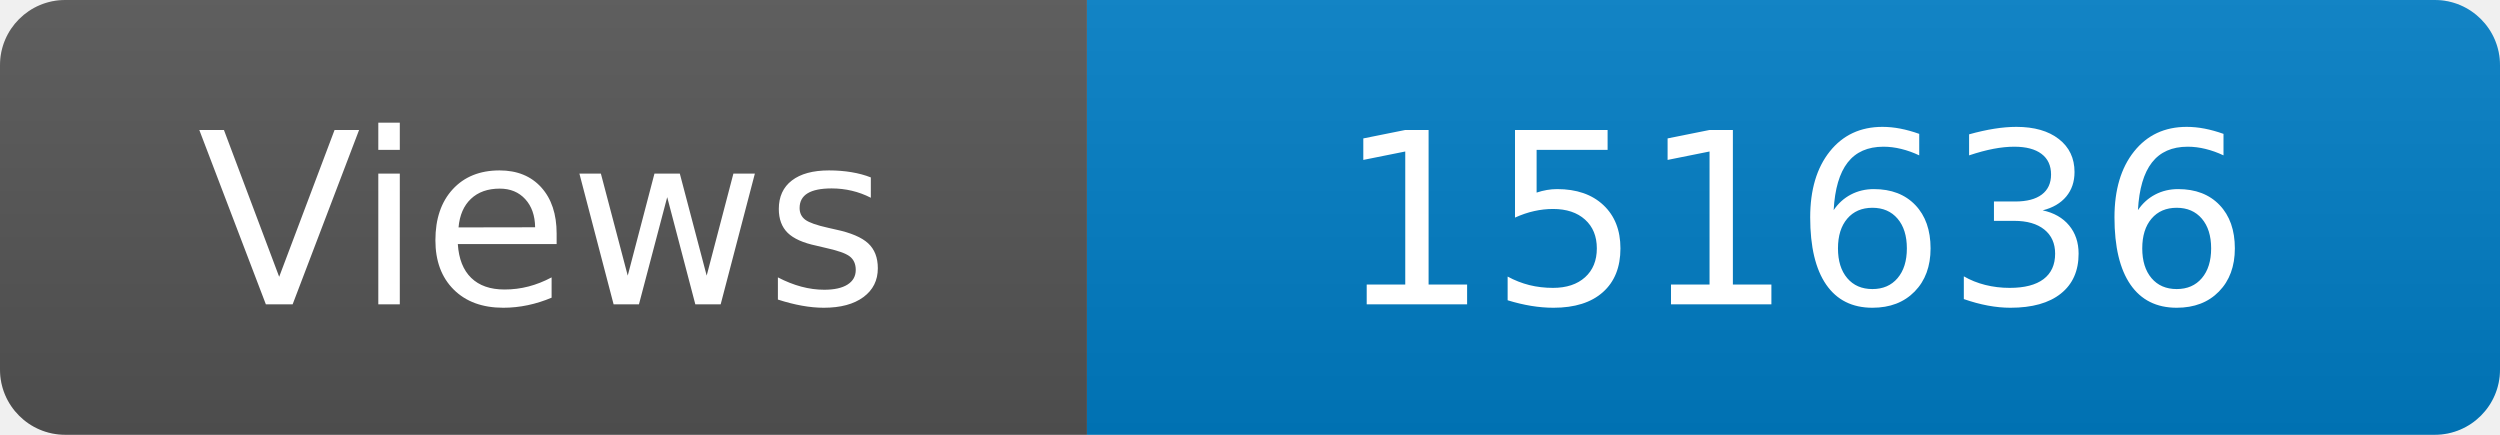
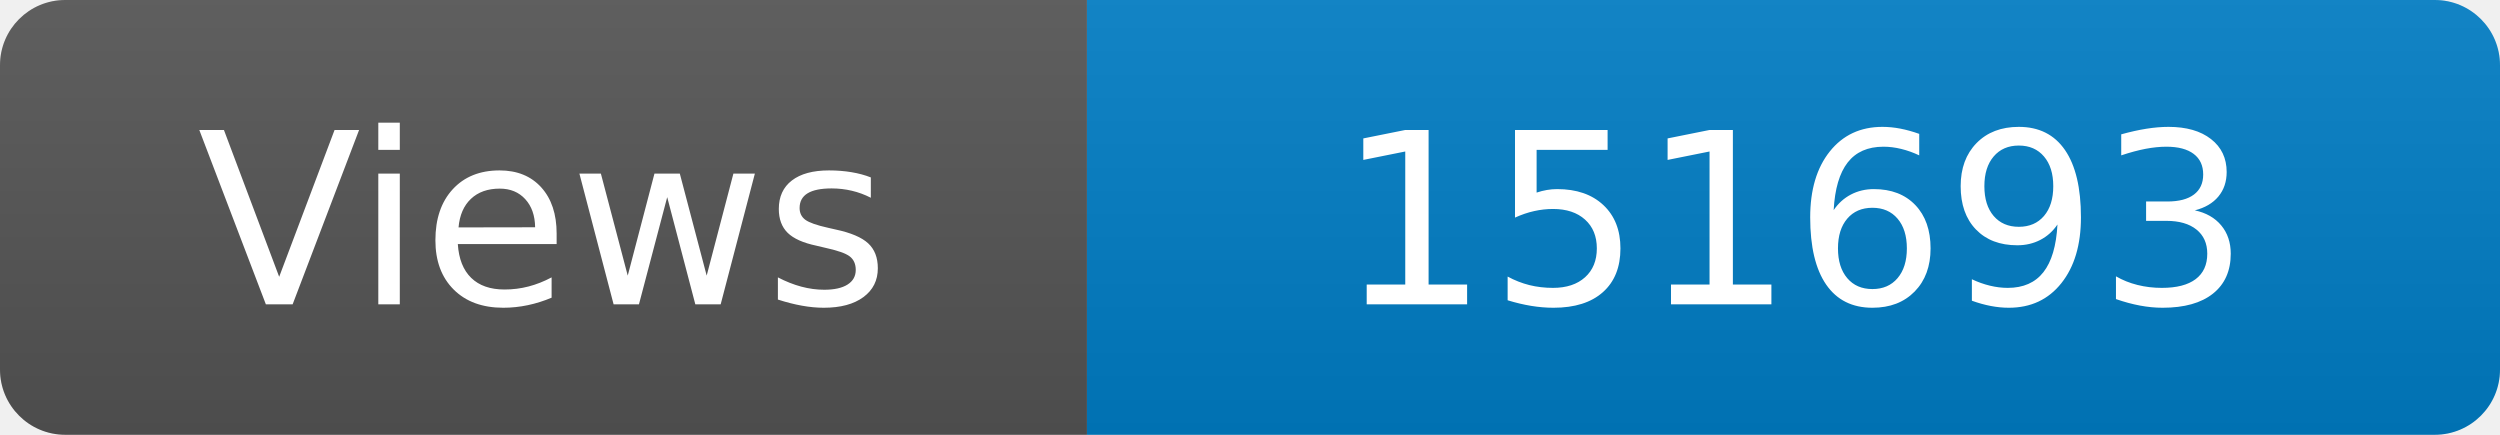
<svg xmlns="http://www.w3.org/2000/svg" width="115" height="20" role="img" aria-label="Maintained?: yes">
  <linearGradient id="s" x2="0" y2="100%">
    <stop offset="0" stop-color="#bbb" stop-opacity=".1" />
    <stop offset="1" stop-opacity=".1" />
  </linearGradient>
  <clipPath id="r">
    <rect width="115" height="20" rx="3" fill="#fff" />
  </clipPath>
  <g clip-path="url(#r)">
    <rect width="50" height="20" fill="#555" />
    <rect x="50" width="160" height="20" fill="#007ec6" />
    <rect width="115" height="20" fill="url(#s)" />
  </g>
  <g fill="#fff" text-anchor="middle" font-family="Verdana,Geneva,DejaVu Sans,sans-serif" font-size="110">
    <text x="250" y="140" transform="scale(.1)" fill="#fff">Views</text>
-     <text x="825" y="140" transform="scale(.1)" fill="#fff">151636</text>
+     <text x="825" y="140" transform="scale(.1)" fill="#fff">151693</text>
  </g>
</svg>
